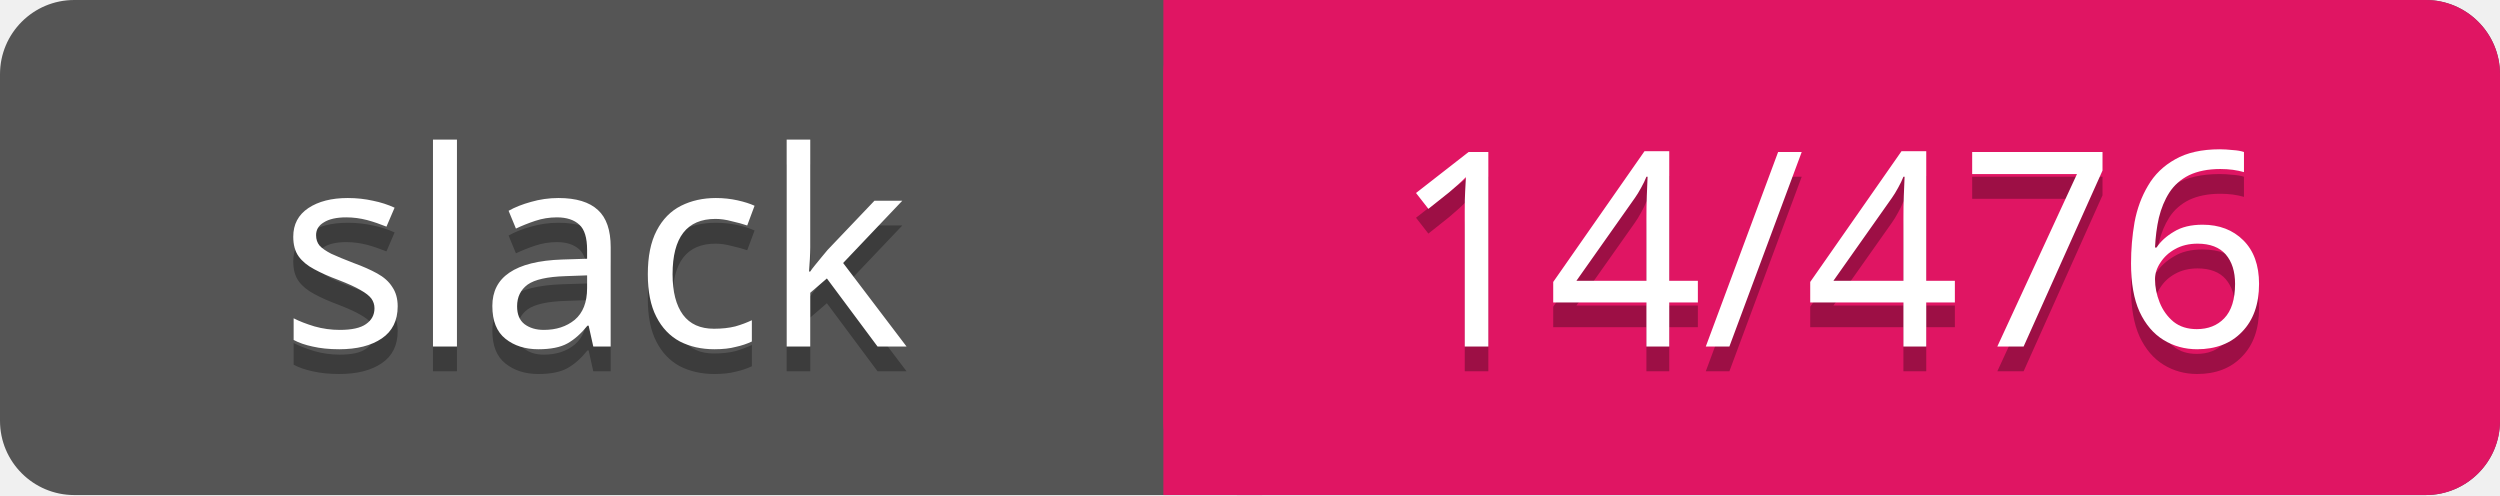
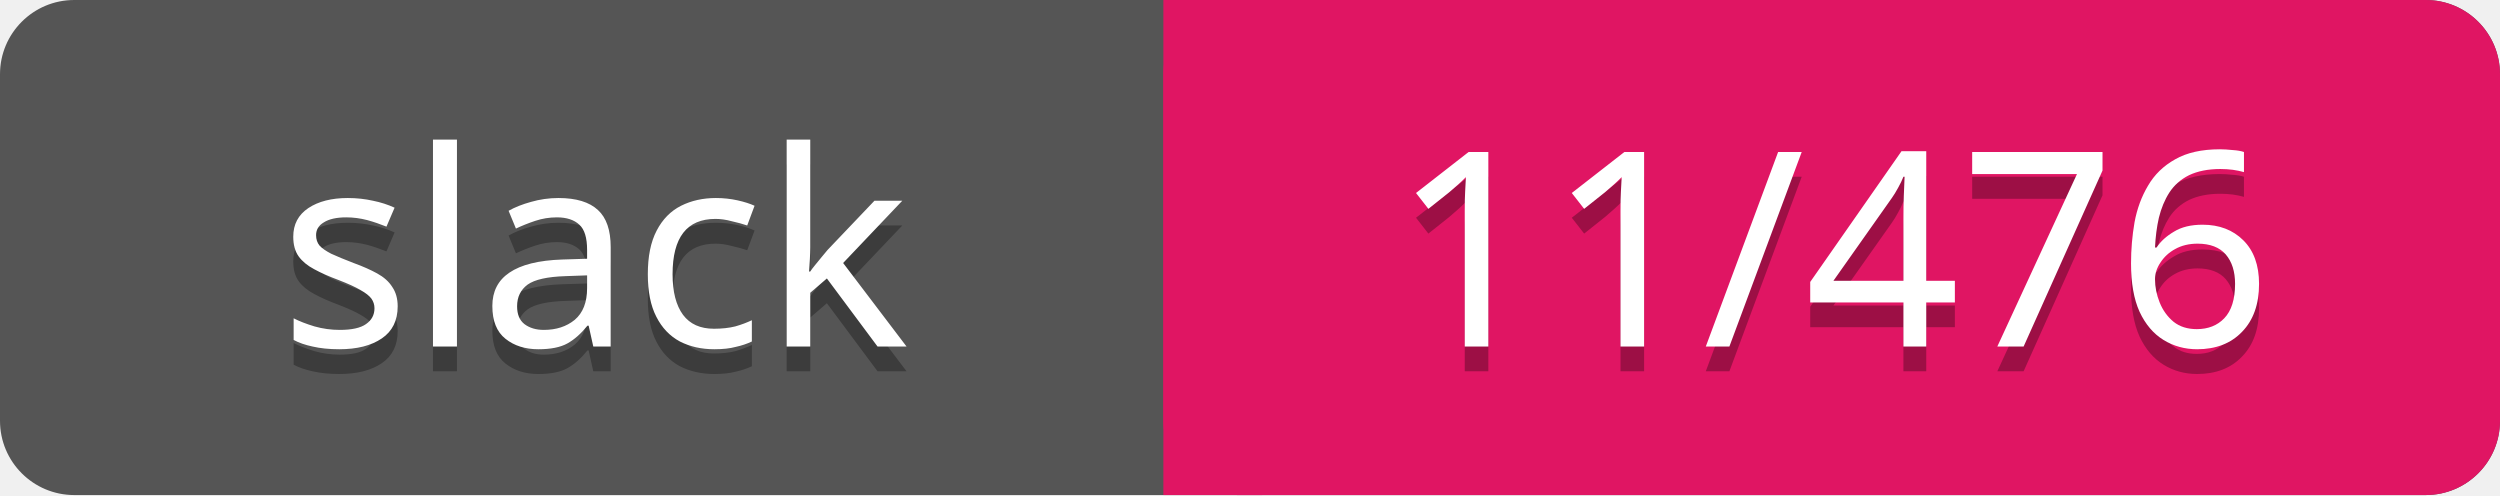
<svg xmlns="http://www.w3.org/2000/svg" width="101" height="20">
  <rect rx="3" width="101" height="20" fill="#555" />
  <rect rx="3" x="47" width="54" height="20" fill="#E01563" />
  <path d="M47 0h4v20h-4z" fill="#E01563" />
  <g text-anchor="middle" font-family="Verdana" font-size="11">
    <text fill="#010101" fill-opacity=".3" x="24" y="15">slack</text>
    <text fill="#fff" x="24" y="14">slack</text>
-     <text fill="#010101" fill-opacity=".3" x="74" y="15">14/476</text>
-     <text fill="#fff" x="74" y="14">14/476</text>
+     <text fill="#010101" fill-opacity=".3" x="74" y="15">11/476</text>
+     <text fill="#fff" x="74" y="14">11/476</text>
  </g>
</svg>
